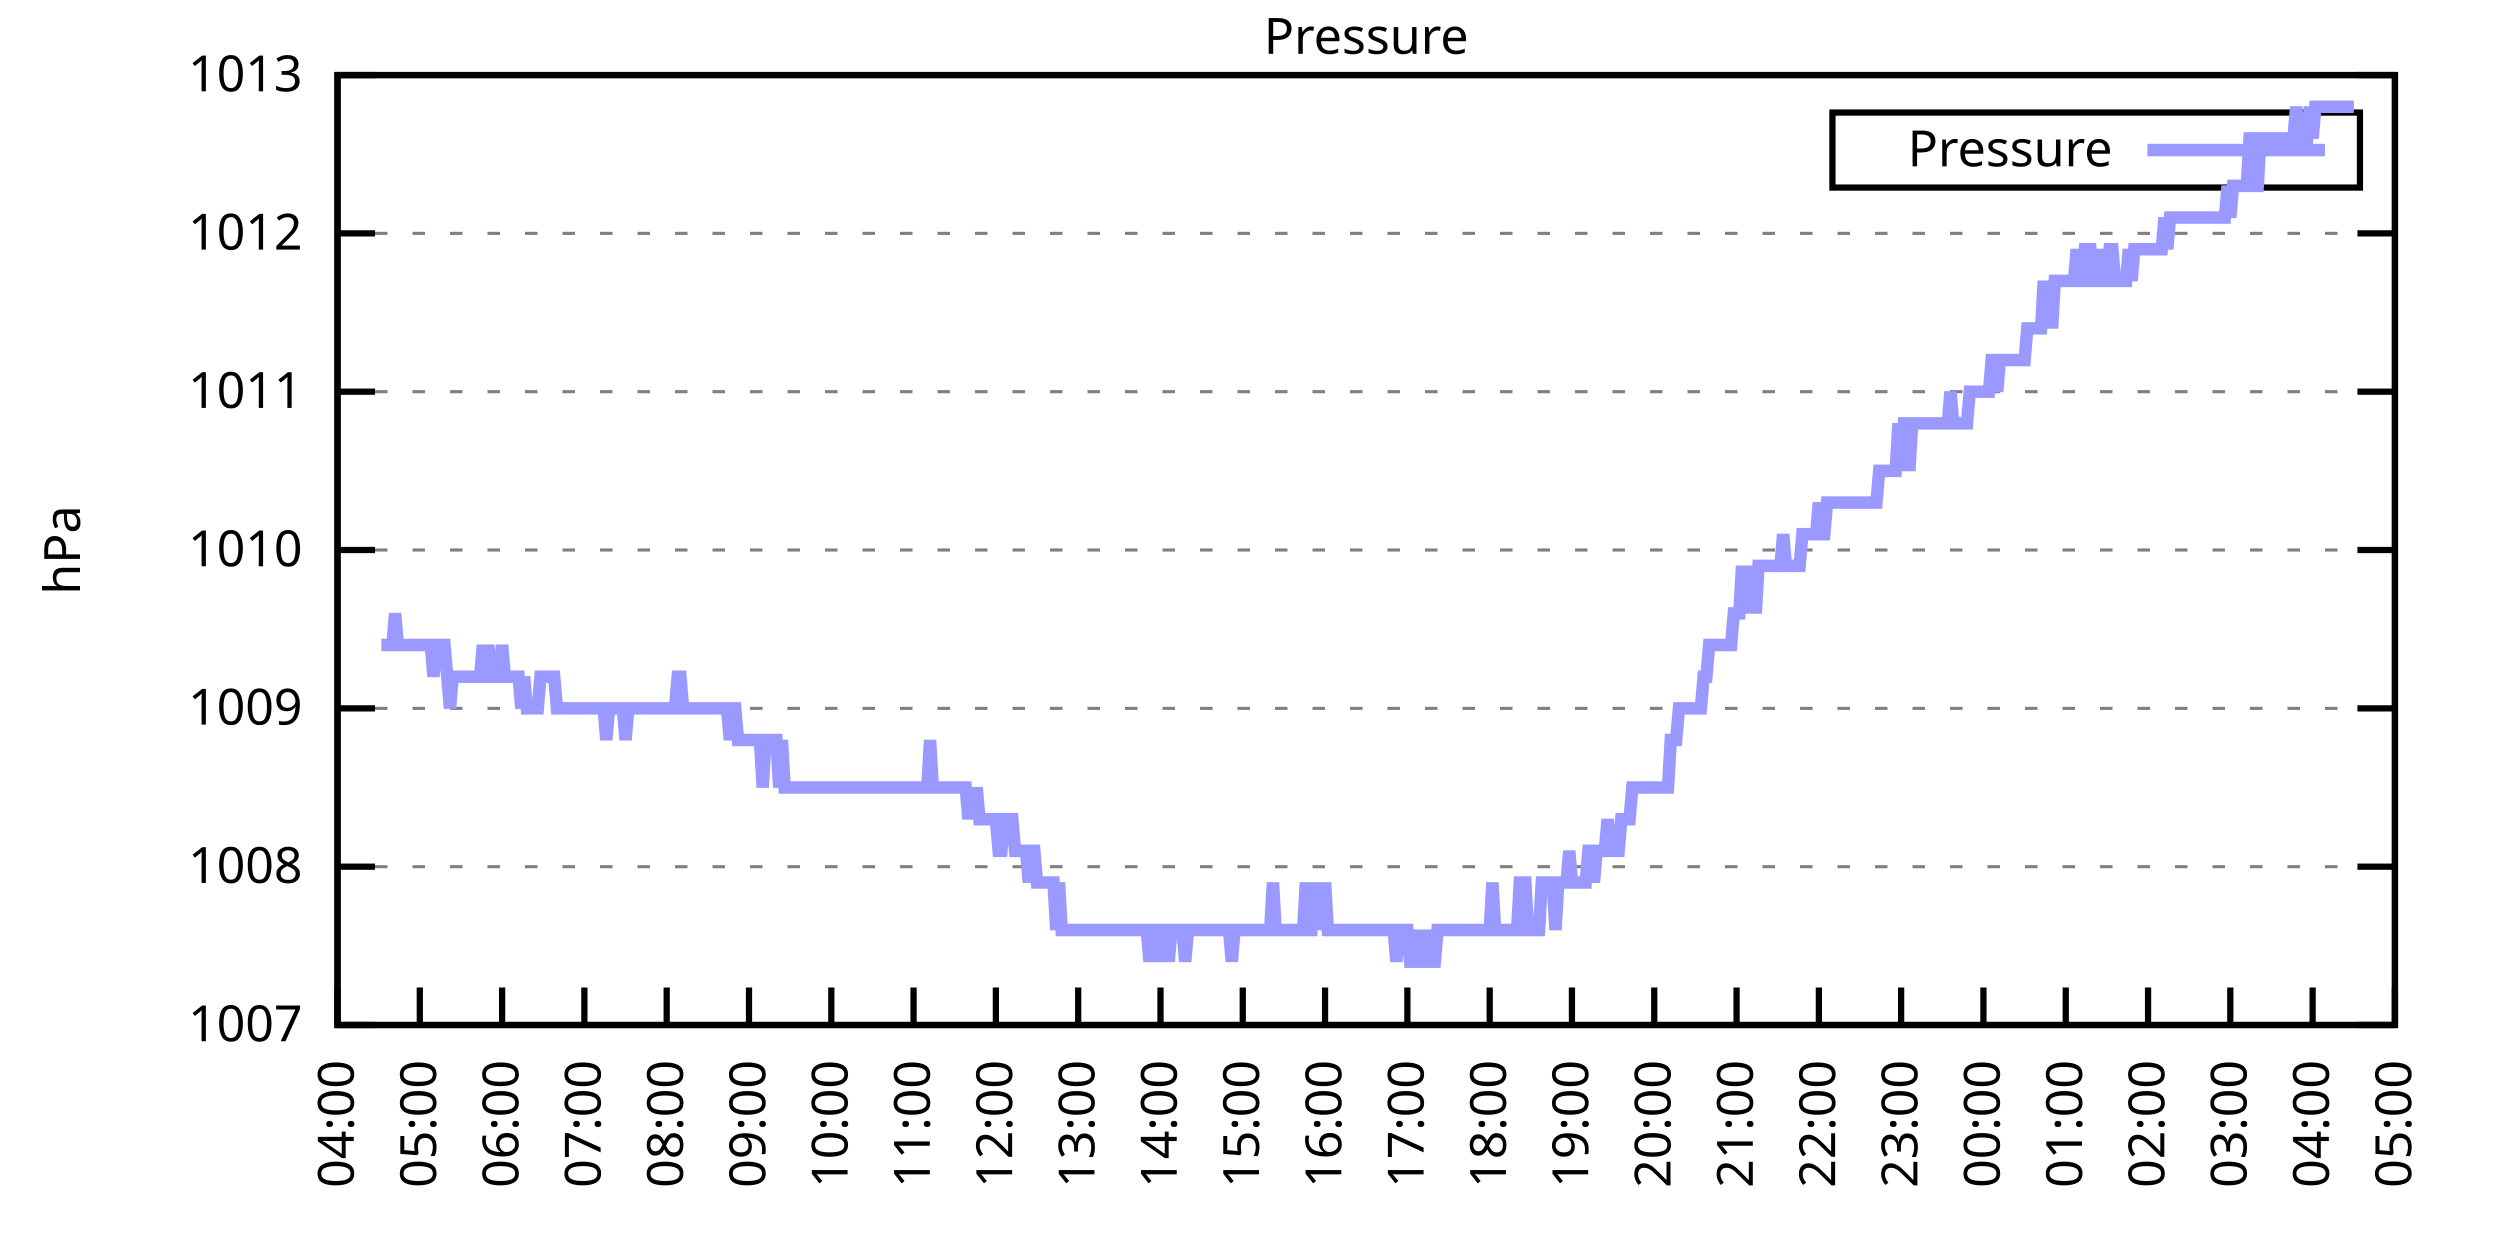
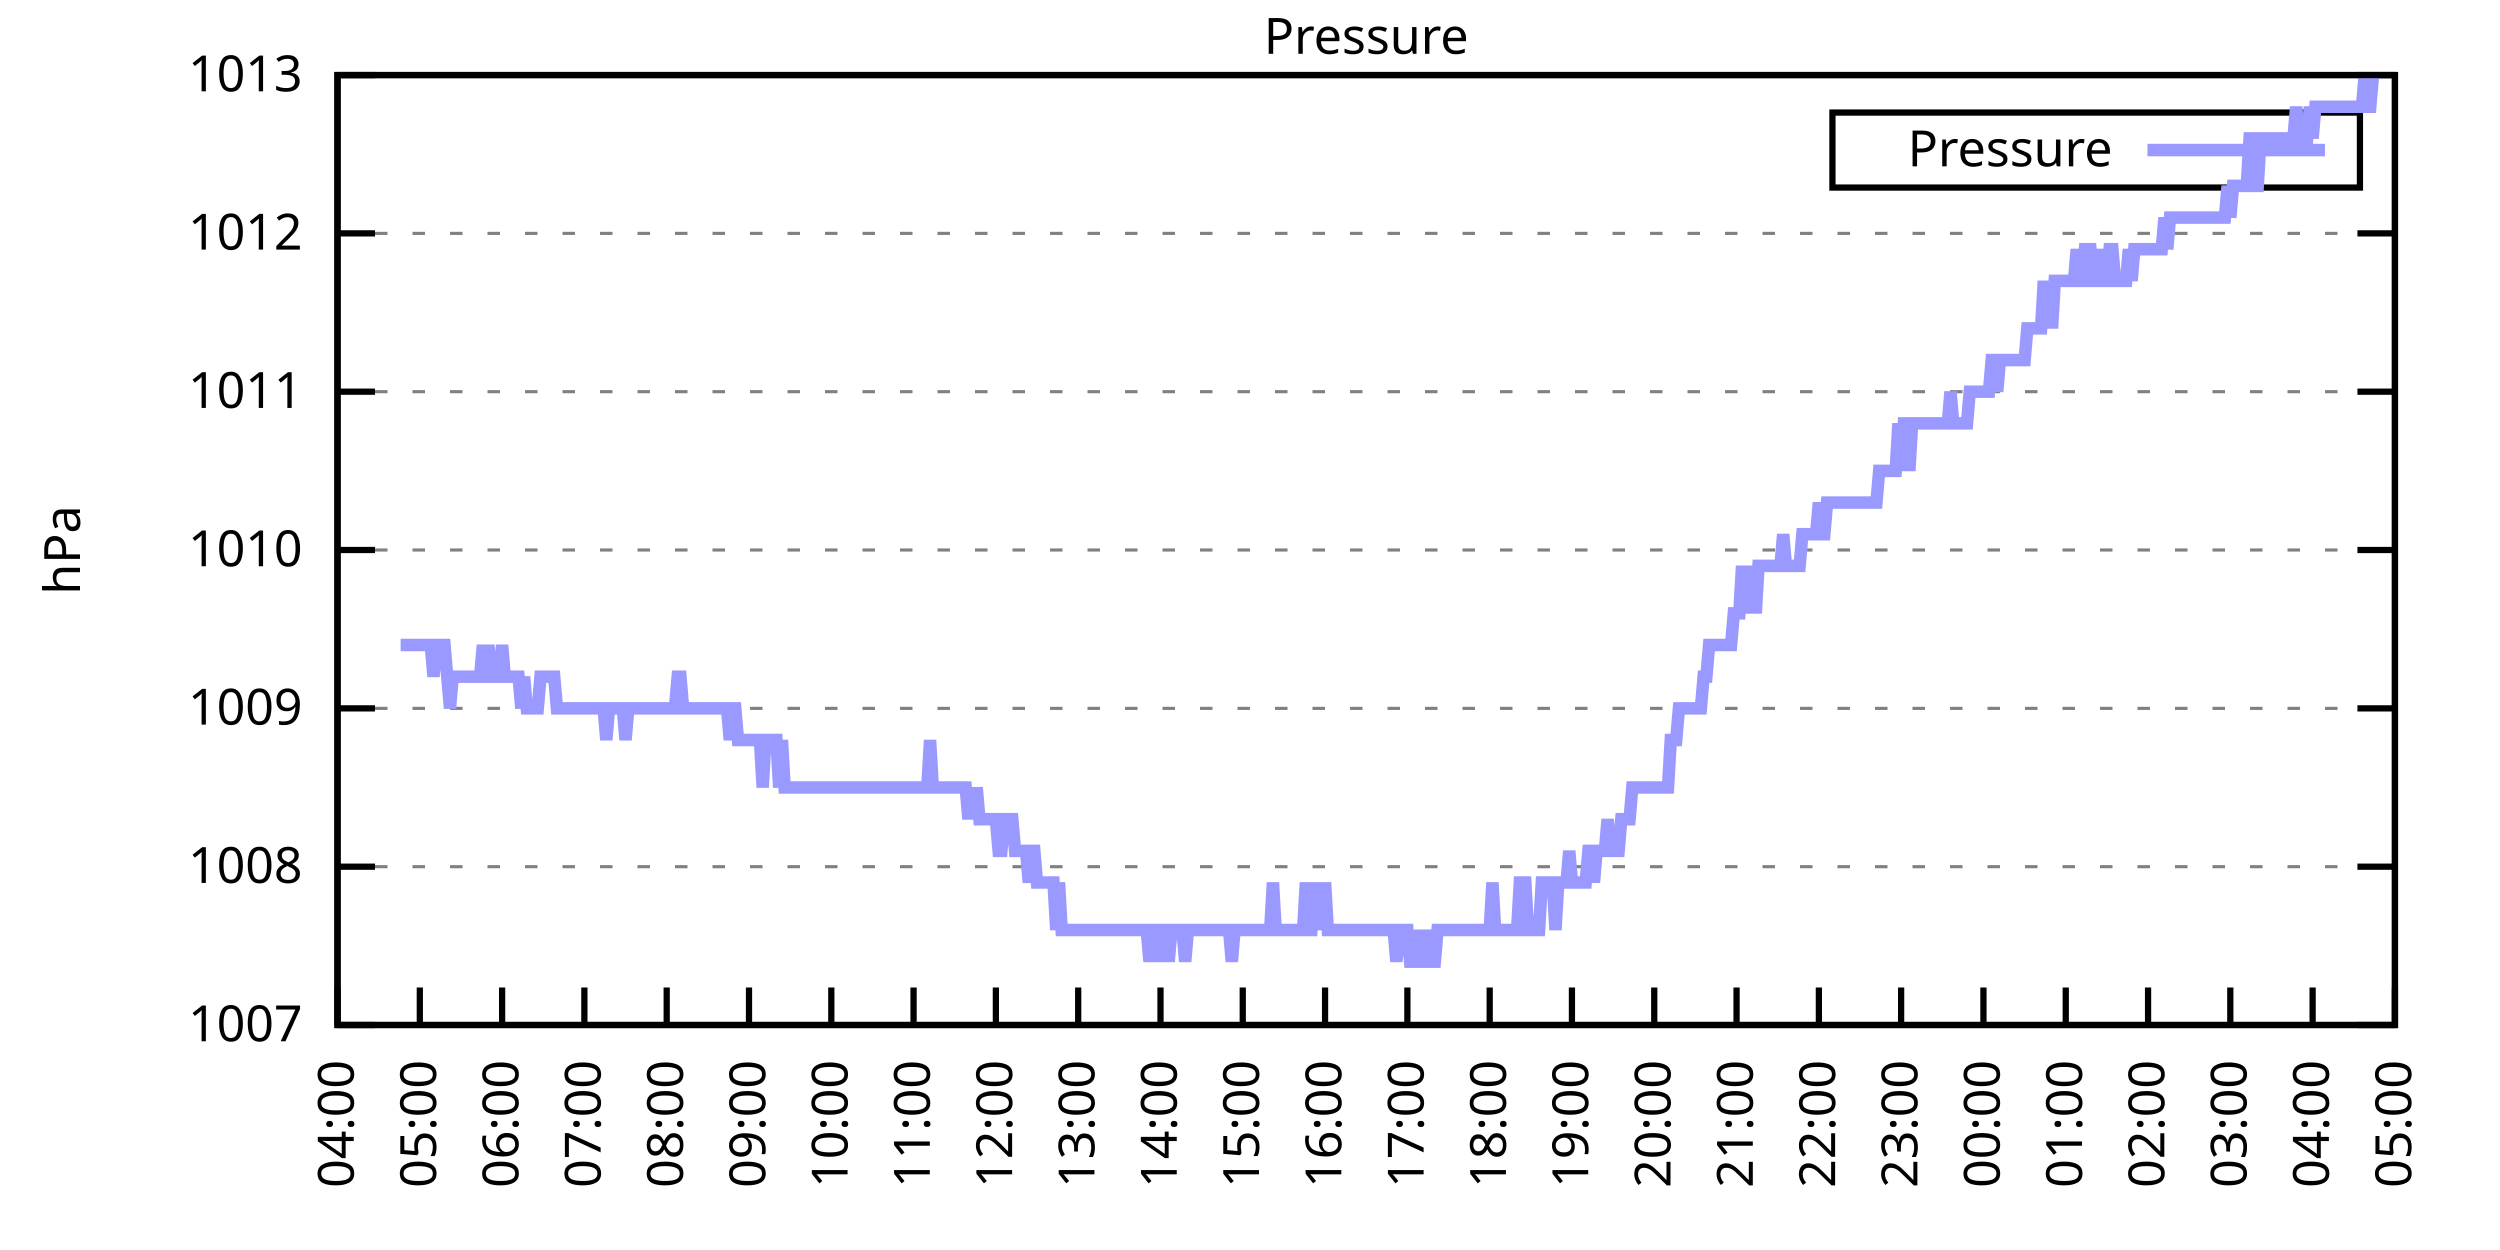
<svg xmlns="http://www.w3.org/2000/svg" xmlns:xlink="http://www.w3.org/1999/xlink" width="400" height="200" viewBox="0 0 400 200">
  <g id="gnuplot_canvas">
    <rect x="0" y="0" width="400" height="200" fill="none" />
    <defs>
      <circle id="gpDot" r="0.5" stroke-width="0.5" stroke="currentColor" />
      <path id="gpPt0" stroke-width="0.333" stroke="currentColor" d="M-1,0 h2 M0,-1 v2" />
      <path id="gpPt1" stroke-width="0.333" stroke="currentColor" d="M-1,-1 L1,1 M1,-1 L-1,1" />
      <path id="gpPt2" stroke-width="0.333" stroke="currentColor" d="M-1,0 L1,0 M0,-1 L0,1 M-1,-1 L1,1 M-1,1 L1,-1" />
      <rect id="gpPt3" stroke-width="0.333" stroke="currentColor" x="-1" y="-1" width="2" height="2" />
      <rect id="gpPt4" stroke-width="0.333" stroke="currentColor" fill="currentColor" x="-1" y="-1" width="2" height="2" />
      <circle id="gpPt5" stroke-width="0.333" stroke="currentColor" cx="0" cy="0" r="1" />
      <use xlink:href="#gpPt5" id="gpPt6" fill="currentColor" stroke="none" />
      <path id="gpPt7" stroke-width="0.333" stroke="currentColor" d="M0,-1.33 L-1.33,0.67 L1.33,0.67 z" />
      <use xlink:href="#gpPt7" id="gpPt8" fill="currentColor" stroke="none" />
      <use xlink:href="#gpPt7" id="gpPt9" stroke="currentColor" transform="rotate(180)" />
      <use xlink:href="#gpPt9" id="gpPt10" fill="currentColor" stroke="none" />
      <use xlink:href="#gpPt3" id="gpPt11" stroke="currentColor" transform="rotate(45)" />
      <use xlink:href="#gpPt11" id="gpPt12" fill="currentColor" stroke="none" />
      <path id="gpPt13" stroke-width="0.333" stroke="currentColor" d="M0,1.330 L1.265,0.411 L0.782,-1.067 L-0.782,-1.076 L-1.265,0.411 z" />
      <use xlink:href="#gpPt13" id="gpPt14" fill="currentColor" stroke="none" />
      <filter id="textbox" filterUnits="objectBoundingBox" x="0" y="0" height="1" width="1">
        <feFlood flood-color="white" flood-opacity="1" result="bgnd" />
        <feComposite in="SourceGraphic" in2="bgnd" operator="atop" />
      </filter>
      <filter id="greybox" filterUnits="objectBoundingBox" x="0" y="0" height="1" width="1">
        <feFlood flood-color="lightgrey" flood-opacity="1" result="grey" />
        <feComposite in="SourceGraphic" in2="grey" operator="atop" />
      </filter>
    </defs>
    <g fill="none" color="white" stroke="currentColor" stroke-width="1.00" stroke-linecap="butt" stroke-linejoin="miter">
</g>
    <g fill="none" color="black" stroke="currentColor" stroke-width="1.00" stroke-linecap="butt" stroke-linejoin="miter">
      <g stroke="none" shape-rendering="crispEdges">
        <polygon fill="rgb(255, 255, 255)" points="54.00,164.00 383.18,164.00 383.18,12.02 54.00,12.02 " />
      </g>
    </g>
    <g fill="none" color="black" stroke="currentColor" stroke-width="1.00" stroke-linecap="butt" stroke-linejoin="miter">
</g>
    <g fill="none" color="black" stroke="black" stroke-width="0.50" stroke-linecap="butt" stroke-linejoin="miter">
</g>
    <g fill="none" color="gray" stroke="currentColor" stroke-width="0.50" stroke-linecap="butt" stroke-linejoin="miter">
      <path stroke="gray" stroke-dasharray="2,4" class="gridline" d="M54.00,164.00 L383.19,164.00  " />
    </g>
    <g fill="none" color="gray" stroke="gray" stroke-width="1.00" stroke-linecap="butt" stroke-linejoin="miter">
</g>
    <g fill="none" color="black" stroke="currentColor" stroke-width="1.00" stroke-linecap="butt" stroke-linejoin="miter">
      <path stroke="black" d="M54.00,164.00 L60.00,164.00 M383.19,164.00 L377.19,164.00  " />
      <g transform="translate(48.40,166.60)" stroke="none" fill="black" font-family="Sans" font-size="8.00" text-anchor="end">
        <text>
          <tspan font-family="Sans"> 1007</tspan>
        </text>
      </g>
    </g>
    <g fill="none" color="black" stroke="currentColor" stroke-width="1.00" stroke-linecap="butt" stroke-linejoin="miter">
</g>
    <g fill="none" color="black" stroke="black" stroke-width="0.50" stroke-linecap="butt" stroke-linejoin="miter">
</g>
    <g fill="none" color="gray" stroke="currentColor" stroke-width="0.50" stroke-linecap="butt" stroke-linejoin="miter">
      <path stroke="gray" stroke-dasharray="2,4" class="gridline" d="M54.00,138.67 L383.19,138.67  " />
    </g>
    <g fill="none" color="gray" stroke="gray" stroke-width="1.00" stroke-linecap="butt" stroke-linejoin="miter">
</g>
    <g fill="none" color="black" stroke="currentColor" stroke-width="1.00" stroke-linecap="butt" stroke-linejoin="miter">
      <path stroke="black" d="M54.00,138.67 L60.00,138.67 M383.19,138.67 L377.19,138.67  " />
      <g transform="translate(48.40,141.27)" stroke="none" fill="black" font-family="Sans" font-size="8.00" text-anchor="end">
        <text>
          <tspan font-family="Sans"> 1008</tspan>
        </text>
      </g>
    </g>
    <g fill="none" color="black" stroke="currentColor" stroke-width="1.00" stroke-linecap="butt" stroke-linejoin="miter">
</g>
    <g fill="none" color="black" stroke="black" stroke-width="0.50" stroke-linecap="butt" stroke-linejoin="miter">
</g>
    <g fill="none" color="gray" stroke="currentColor" stroke-width="0.50" stroke-linecap="butt" stroke-linejoin="miter">
      <path stroke="gray" stroke-dasharray="2,4" class="gridline" d="M54.00,113.34 L383.19,113.34  " />
    </g>
    <g fill="none" color="gray" stroke="gray" stroke-width="1.00" stroke-linecap="butt" stroke-linejoin="miter">
</g>
    <g fill="none" color="black" stroke="currentColor" stroke-width="1.00" stroke-linecap="butt" stroke-linejoin="miter">
      <path stroke="black" d="M54.00,113.34 L60.00,113.34 M383.19,113.34 L377.19,113.34  " />
      <g transform="translate(48.40,115.94)" stroke="none" fill="black" font-family="Sans" font-size="8.00" text-anchor="end">
        <text>
          <tspan font-family="Sans"> 1009</tspan>
        </text>
      </g>
    </g>
    <g fill="none" color="black" stroke="currentColor" stroke-width="1.00" stroke-linecap="butt" stroke-linejoin="miter">
</g>
    <g fill="none" color="black" stroke="black" stroke-width="0.50" stroke-linecap="butt" stroke-linejoin="miter">
</g>
    <g fill="none" color="gray" stroke="currentColor" stroke-width="0.50" stroke-linecap="butt" stroke-linejoin="miter">
      <path stroke="gray" stroke-dasharray="2,4" class="gridline" d="M54.00,88.00 L383.19,88.00  " />
    </g>
    <g fill="none" color="gray" stroke="gray" stroke-width="1.00" stroke-linecap="butt" stroke-linejoin="miter">
</g>
    <g fill="none" color="black" stroke="currentColor" stroke-width="1.00" stroke-linecap="butt" stroke-linejoin="miter">
      <path stroke="black" d="M54.00,88.00 L60.00,88.00 M383.19,88.00 L377.19,88.00  " />
      <g transform="translate(48.40,90.60)" stroke="none" fill="black" font-family="Sans" font-size="8.00" text-anchor="end">
        <text>
          <tspan font-family="Sans"> 1010</tspan>
        </text>
      </g>
    </g>
    <g fill="none" color="black" stroke="currentColor" stroke-width="1.00" stroke-linecap="butt" stroke-linejoin="miter">
</g>
    <g fill="none" color="black" stroke="black" stroke-width="0.50" stroke-linecap="butt" stroke-linejoin="miter">
</g>
    <g fill="none" color="gray" stroke="currentColor" stroke-width="0.50" stroke-linecap="butt" stroke-linejoin="miter">
      <path stroke="gray" stroke-dasharray="2,4" class="gridline" d="M54.00,62.67 L383.19,62.67  " />
    </g>
    <g fill="none" color="gray" stroke="gray" stroke-width="1.00" stroke-linecap="butt" stroke-linejoin="miter">
</g>
    <g fill="none" color="black" stroke="currentColor" stroke-width="1.00" stroke-linecap="butt" stroke-linejoin="miter">
      <path stroke="black" d="M54.00,62.67 L60.00,62.67 M383.19,62.67 L377.19,62.67  " />
      <g transform="translate(48.40,65.27)" stroke="none" fill="black" font-family="Sans" font-size="8.00" text-anchor="end">
        <text>
          <tspan font-family="Sans"> 1011</tspan>
        </text>
      </g>
    </g>
    <g fill="none" color="black" stroke="currentColor" stroke-width="1.00" stroke-linecap="butt" stroke-linejoin="miter">
</g>
    <g fill="none" color="black" stroke="black" stroke-width="0.50" stroke-linecap="butt" stroke-linejoin="miter">
</g>
    <g fill="none" color="gray" stroke="currentColor" stroke-width="0.50" stroke-linecap="butt" stroke-linejoin="miter">
      <path stroke="gray" stroke-dasharray="2,4" class="gridline" d="M54.00,37.34 L383.19,37.34  " />
    </g>
    <g fill="none" color="gray" stroke="gray" stroke-width="1.00" stroke-linecap="butt" stroke-linejoin="miter">
</g>
    <g fill="none" color="black" stroke="currentColor" stroke-width="1.00" stroke-linecap="butt" stroke-linejoin="miter">
      <path stroke="black" d="M54.00,37.34 L60.00,37.34 M383.19,37.34 L377.19,37.34  " />
      <g transform="translate(48.40,39.94)" stroke="none" fill="black" font-family="Sans" font-size="8.00" text-anchor="end">
        <text>
          <tspan font-family="Sans"> 1012</tspan>
        </text>
      </g>
    </g>
    <g fill="none" color="black" stroke="currentColor" stroke-width="1.00" stroke-linecap="butt" stroke-linejoin="miter">
</g>
    <g fill="none" color="black" stroke="black" stroke-width="0.50" stroke-linecap="butt" stroke-linejoin="miter">
</g>
    <g fill="none" color="gray" stroke="currentColor" stroke-width="0.50" stroke-linecap="butt" stroke-linejoin="miter">
      <path stroke="gray" stroke-dasharray="2,4" class="gridline" d="M54.00,12.01 L383.19,12.01  " />
    </g>
    <g fill="none" color="gray" stroke="gray" stroke-width="1.00" stroke-linecap="butt" stroke-linejoin="miter">
</g>
    <g fill="none" color="black" stroke="currentColor" stroke-width="1.00" stroke-linecap="butt" stroke-linejoin="miter">
      <path stroke="black" d="M54.00,12.01 L60.00,12.01 M383.19,12.01 L377.19,12.01  " />
      <g transform="translate(48.40,14.61)" stroke="none" fill="black" font-family="Sans" font-size="8.00" text-anchor="end">
        <text>
          <tspan font-family="Sans"> 1013</tspan>
        </text>
      </g>
    </g>
    <g fill="none" color="black" stroke="currentColor" stroke-width="1.00" stroke-linecap="butt" stroke-linejoin="miter">
      <path stroke="black" d="M54.00,164.00 L54.00,158.00  " />
      <g transform="translate(56.60,169.60) rotate(270.00)" stroke="none" fill="black" font-family="Sans" font-size="8.00" text-anchor="end">
        <text>
          <tspan font-family="Sans">04:00</tspan>
        </text>
      </g>
    </g>
    <g fill="none" color="black" stroke="currentColor" stroke-width="1.00" stroke-linecap="butt" stroke-linejoin="miter">
      <path stroke="black" d="M67.17,164.00 L67.17,158.00  " />
      <g transform="translate(69.77,169.60) rotate(270.00)" stroke="none" fill="black" font-family="Sans" font-size="8.00" text-anchor="end">
        <text>
          <tspan font-family="Sans">05:00</tspan>
        </text>
      </g>
    </g>
    <g fill="none" color="black" stroke="currentColor" stroke-width="1.00" stroke-linecap="butt" stroke-linejoin="miter">
      <path stroke="black" d="M80.34,164.00 L80.34,158.00  " />
      <g transform="translate(82.94,169.60) rotate(270.00)" stroke="none" fill="black" font-family="Sans" font-size="8.00" text-anchor="end">
        <text>
          <tspan font-family="Sans">06:00</tspan>
        </text>
      </g>
    </g>
    <g fill="none" color="black" stroke="currentColor" stroke-width="1.00" stroke-linecap="butt" stroke-linejoin="miter">
      <path stroke="black" d="M93.50,164.00 L93.50,158.00  " />
      <g transform="translate(96.10,169.60) rotate(270.00)" stroke="none" fill="black" font-family="Sans" font-size="8.00" text-anchor="end">
        <text>
          <tspan font-family="Sans">07:00</tspan>
        </text>
      </g>
    </g>
    <g fill="none" color="black" stroke="currentColor" stroke-width="1.00" stroke-linecap="butt" stroke-linejoin="miter">
      <path stroke="black" d="M106.67,164.00 L106.67,158.00  " />
      <g transform="translate(109.27,169.60) rotate(270.00)" stroke="none" fill="black" font-family="Sans" font-size="8.00" text-anchor="end">
        <text>
          <tspan font-family="Sans">08:00</tspan>
        </text>
      </g>
    </g>
    <g fill="none" color="black" stroke="currentColor" stroke-width="1.00" stroke-linecap="butt" stroke-linejoin="miter">
      <path stroke="black" d="M119.84,164.00 L119.84,158.00  " />
      <g transform="translate(122.44,169.60) rotate(270.00)" stroke="none" fill="black" font-family="Sans" font-size="8.00" text-anchor="end">
        <text>
          <tspan font-family="Sans">09:00</tspan>
        </text>
      </g>
    </g>
    <g fill="none" color="black" stroke="currentColor" stroke-width="1.00" stroke-linecap="butt" stroke-linejoin="miter">
      <path stroke="black" d="M133.01,164.00 L133.01,158.00  " />
      <g transform="translate(135.61,169.60) rotate(270.00)" stroke="none" fill="black" font-family="Sans" font-size="8.00" text-anchor="end">
        <text>
          <tspan font-family="Sans">10:00</tspan>
        </text>
      </g>
    </g>
    <g fill="none" color="black" stroke="currentColor" stroke-width="1.00" stroke-linecap="butt" stroke-linejoin="miter">
      <path stroke="black" d="M146.17,164.00 L146.17,158.00  " />
      <g transform="translate(148.77,169.60) rotate(270.00)" stroke="none" fill="black" font-family="Sans" font-size="8.00" text-anchor="end">
        <text>
          <tspan font-family="Sans">11:00</tspan>
        </text>
      </g>
    </g>
    <g fill="none" color="black" stroke="currentColor" stroke-width="1.00" stroke-linecap="butt" stroke-linejoin="miter">
      <path stroke="black" d="M159.34,164.00 L159.34,158.00  " />
      <g transform="translate(161.94,169.60) rotate(270.00)" stroke="none" fill="black" font-family="Sans" font-size="8.00" text-anchor="end">
        <text>
          <tspan font-family="Sans">12:00</tspan>
        </text>
      </g>
    </g>
    <g fill="none" color="black" stroke="currentColor" stroke-width="1.00" stroke-linecap="butt" stroke-linejoin="miter">
      <path stroke="black" d="M172.51,164.00 L172.51,158.00  " />
      <g transform="translate(175.11,169.60) rotate(270.00)" stroke="none" fill="black" font-family="Sans" font-size="8.00" text-anchor="end">
        <text>
          <tspan font-family="Sans">13:00</tspan>
        </text>
      </g>
    </g>
    <g fill="none" color="black" stroke="currentColor" stroke-width="1.00" stroke-linecap="butt" stroke-linejoin="miter">
      <path stroke="black" d="M185.68,164.00 L185.68,158.00  " />
      <g transform="translate(188.28,169.60) rotate(270.00)" stroke="none" fill="black" font-family="Sans" font-size="8.00" text-anchor="end">
        <text>
          <tspan font-family="Sans">14:00</tspan>
        </text>
      </g>
    </g>
    <g fill="none" color="black" stroke="currentColor" stroke-width="1.00" stroke-linecap="butt" stroke-linejoin="miter">
      <path stroke="black" d="M198.84,164.00 L198.84,158.00  " />
      <g transform="translate(201.44,169.60) rotate(270.00)" stroke="none" fill="black" font-family="Sans" font-size="8.00" text-anchor="end">
        <text>
          <tspan font-family="Sans">15:00</tspan>
        </text>
      </g>
    </g>
    <g fill="none" color="black" stroke="currentColor" stroke-width="1.00" stroke-linecap="butt" stroke-linejoin="miter">
      <path stroke="black" d="M212.01,164.00 L212.01,158.00  " />
      <g transform="translate(214.61,169.60) rotate(270.00)" stroke="none" fill="black" font-family="Sans" font-size="8.00" text-anchor="end">
        <text>
          <tspan font-family="Sans">16:00</tspan>
        </text>
      </g>
    </g>
    <g fill="none" color="black" stroke="currentColor" stroke-width="1.00" stroke-linecap="butt" stroke-linejoin="miter">
      <path stroke="black" d="M225.18,164.00 L225.18,158.00  " />
      <g transform="translate(227.78,169.60) rotate(270.00)" stroke="none" fill="black" font-family="Sans" font-size="8.00" text-anchor="end">
        <text>
          <tspan font-family="Sans">17:00</tspan>
        </text>
      </g>
    </g>
    <g fill="none" color="black" stroke="currentColor" stroke-width="1.00" stroke-linecap="butt" stroke-linejoin="miter">
      <path stroke="black" d="M238.35,164.00 L238.35,158.00  " />
      <g transform="translate(240.95,169.60) rotate(270.00)" stroke="none" fill="black" font-family="Sans" font-size="8.00" text-anchor="end">
        <text>
          <tspan font-family="Sans">18:00</tspan>
        </text>
      </g>
    </g>
    <g fill="none" color="black" stroke="currentColor" stroke-width="1.00" stroke-linecap="butt" stroke-linejoin="miter">
      <path stroke="black" d="M251.51,164.00 L251.51,158.00  " />
      <g transform="translate(254.11,169.60) rotate(270.00)" stroke="none" fill="black" font-family="Sans" font-size="8.00" text-anchor="end">
        <text>
          <tspan font-family="Sans">19:00</tspan>
        </text>
      </g>
    </g>
    <g fill="none" color="black" stroke="currentColor" stroke-width="1.00" stroke-linecap="butt" stroke-linejoin="miter">
      <path stroke="black" d="M264.68,164.00 L264.68,158.00  " />
      <g transform="translate(267.28,169.60) rotate(270.00)" stroke="none" fill="black" font-family="Sans" font-size="8.00" text-anchor="end">
        <text>
          <tspan font-family="Sans">20:00</tspan>
        </text>
      </g>
    </g>
    <g fill="none" color="black" stroke="currentColor" stroke-width="1.00" stroke-linecap="butt" stroke-linejoin="miter">
      <path stroke="black" d="M277.85,164.00 L277.85,158.00  " />
      <g transform="translate(280.45,169.60) rotate(270.00)" stroke="none" fill="black" font-family="Sans" font-size="8.00" text-anchor="end">
        <text>
          <tspan font-family="Sans">21:00</tspan>
        </text>
      </g>
    </g>
    <g fill="none" color="black" stroke="currentColor" stroke-width="1.00" stroke-linecap="butt" stroke-linejoin="miter">
      <path stroke="black" d="M291.02,164.00 L291.02,158.00  " />
      <g transform="translate(293.62,169.60) rotate(270.00)" stroke="none" fill="black" font-family="Sans" font-size="8.00" text-anchor="end">
        <text>
          <tspan font-family="Sans">22:00</tspan>
        </text>
      </g>
    </g>
    <g fill="none" color="black" stroke="currentColor" stroke-width="1.00" stroke-linecap="butt" stroke-linejoin="miter">
      <path stroke="black" d="M304.18,164.00 L304.18,158.00  " />
      <g transform="translate(306.78,169.60) rotate(270.00)" stroke="none" fill="black" font-family="Sans" font-size="8.00" text-anchor="end">
        <text>
          <tspan font-family="Sans">23:00</tspan>
        </text>
      </g>
    </g>
    <g fill="none" color="black" stroke="currentColor" stroke-width="1.00" stroke-linecap="butt" stroke-linejoin="miter">
      <path stroke="black" d="M317.35,164.00 L317.35,158.00  " />
      <g transform="translate(319.95,169.60) rotate(270.00)" stroke="none" fill="black" font-family="Sans" font-size="8.00" text-anchor="end">
        <text>
          <tspan font-family="Sans">00:00</tspan>
        </text>
      </g>
    </g>
    <g fill="none" color="black" stroke="currentColor" stroke-width="1.00" stroke-linecap="butt" stroke-linejoin="miter">
      <path stroke="black" d="M330.52,164.00 L330.52,158.00  " />
      <g transform="translate(333.12,169.60) rotate(270.00)" stroke="none" fill="black" font-family="Sans" font-size="8.00" text-anchor="end">
        <text>
          <tspan font-family="Sans">01:00</tspan>
        </text>
      </g>
    </g>
    <g fill="none" color="black" stroke="currentColor" stroke-width="1.00" stroke-linecap="butt" stroke-linejoin="miter">
      <path stroke="black" d="M343.69,164.00 L343.69,158.00  " />
      <g transform="translate(346.29,169.60) rotate(270.00)" stroke="none" fill="black" font-family="Sans" font-size="8.00" text-anchor="end">
        <text>
          <tspan font-family="Sans">02:00</tspan>
        </text>
      </g>
    </g>
    <g fill="none" color="black" stroke="currentColor" stroke-width="1.00" stroke-linecap="butt" stroke-linejoin="miter">
      <path stroke="black" d="M356.85,164.00 L356.85,158.00  " />
      <g transform="translate(359.45,169.60) rotate(270.00)" stroke="none" fill="black" font-family="Sans" font-size="8.00" text-anchor="end">
        <text>
          <tspan font-family="Sans">03:00</tspan>
        </text>
      </g>
    </g>
    <g fill="none" color="black" stroke="currentColor" stroke-width="1.00" stroke-linecap="butt" stroke-linejoin="miter">
      <path stroke="black" d="M370.02,164.00 L370.02,158.00  " />
      <g transform="translate(372.62,169.60) rotate(270.00)" stroke="none" fill="black" font-family="Sans" font-size="8.00" text-anchor="end">
        <text>
          <tspan font-family="Sans">04:00</tspan>
        </text>
      </g>
    </g>
    <g fill="none" color="black" stroke="currentColor" stroke-width="1.00" stroke-linecap="butt" stroke-linejoin="miter">
      <path stroke="black" d="M383.19,164.00 L383.19,158.00  " />
      <g transform="translate(385.79,169.60) rotate(270.00)" stroke="none" fill="black" font-family="Sans" font-size="8.00" text-anchor="end">
        <text>
          <tspan font-family="Sans">05:00</tspan>
        </text>
      </g>
    </g>
    <g fill="none" color="black" stroke="currentColor" stroke-width="1.00" stroke-linecap="butt" stroke-linejoin="miter">
</g>
    <g fill="none" color="black" stroke="currentColor" stroke-width="1.00" stroke-linecap="butt" stroke-linejoin="miter">
      <path stroke="black" d="M54.00,12.01 L54.00,164.00 L383.19,164.00 L383.19,12.01 L54.00,12.01 Z  " />
    </g>
    <g fill="none" color="black" stroke="currentColor" stroke-width="1.00" stroke-linecap="butt" stroke-linejoin="miter">
</g>
    <g fill="none" color="black" stroke="currentColor" stroke-width="1.00" stroke-linecap="butt" stroke-linejoin="miter">
      <path stroke="black" d="M293.19,30.01 L293.19,18.01 L377.59,18.01 L377.59,30.01 L293.19,30.01 Z  " />
    </g>
    <g id="Pressure_plot_1">
      <g fill="none" color="white" stroke="black" stroke-width="2.00" stroke-linecap="butt" stroke-linejoin="miter">
</g>
      <g fill="none" color="black" stroke="currentColor" stroke-width="2.00" stroke-linecap="butt" stroke-linejoin="miter">
        <g transform="translate(337.99,26.61)" stroke="none" fill="black" font-family="Sans" font-size="8.00" text-anchor="end">
          <text>
            <tspan font-family="Sans">Pressure</tspan>
          </text>
        </g>
      </g>
      <g fill="none" color="black" stroke="currentColor" stroke-width="2.00" stroke-linecap="butt" stroke-linejoin="miter">
-         <path stroke="rgb(153, 153, 255)" d="M343.59,24.01 L371.99,24.01 M61.02,103.20 L61.46,103.20 L61.90,103.20 L62.34,103.20 L62.78,103.20 L63.22,98.14   L63.66,103.20 L64.10,103.20 L64.53,103.20 L64.97,103.20 L65.41,103.20 L65.85,103.20 L66.29,103.20 L66.73,103.20   L67.17,103.20 L67.61,103.20 L68.05,103.20 L68.48,103.20 L68.92,103.20 L69.36,108.27 L69.80,103.20 L70.24,103.20   L70.68,103.20 L71.12,103.20 L71.56,108.27 L72.00,113.34 L72.43,108.27 L72.87,108.27 L73.31,108.27 L73.75,108.27   L74.19,108.27 L74.63,108.27 L75.07,108.27 L75.51,108.27 L75.95,108.27 L76.38,108.27 L76.82,108.27 L77.26,103.20   L77.70,108.27 L78.14,103.20 L78.58,108.27 L79.02,108.27 L79.46,108.27 L79.90,108.27 L80.34,103.20 L80.77,108.27   L81.21,108.27 L81.65,108.27 L82.09,108.27 L82.53,108.27 L82.97,108.27 L83.41,113.34 L83.85,108.27 L84.29,113.34   L84.72,113.34 L85.16,113.34 L85.60,113.34 L86.04,113.34 L86.48,108.27 L86.92,108.27 L87.36,108.27 L87.80,108.27   L88.24,108.27 L88.67,108.27 L89.11,113.34 L89.55,113.34 L89.99,113.34 L90.43,113.34 L90.87,113.34 L91.31,113.34   L91.75,113.34 L92.19,113.34 L92.62,113.34 L93.06,113.34 L93.50,113.34 L93.94,113.34 L94.38,113.34 L94.82,113.34   L95.26,113.34 L95.70,113.34 L96.14,113.34 L96.58,113.34 L97.01,118.40 L97.45,113.34 L97.89,113.34 L98.33,113.34   L98.77,113.34 L99.21,113.34 L99.65,113.34 L100.09,118.40 L100.53,113.34 L100.96,113.34 L101.40,113.34 L101.84,113.34   L102.28,113.34 L102.72,113.34 L103.16,113.34 L103.60,113.34 L104.04,113.34 L104.48,113.34 L104.91,113.34 L105.35,113.34   L105.79,113.34 L106.23,113.34 L106.67,113.34 L107.11,113.34 L107.55,113.34 L107.99,113.34 L108.43,108.27 L108.87,108.27   L109.30,113.34 L109.74,113.34 L110.18,113.34 L110.62,113.34 L111.06,113.34 L111.50,113.34 L111.94,113.34 L112.38,113.34   L112.82,113.34 L113.25,113.34 L113.69,113.34 L114.13,113.34 L114.57,113.34 L115.01,113.34 L115.45,113.34 L115.89,113.34   L116.33,113.34 L116.77,118.40 L117.20,113.34 L117.64,113.34 L118.08,118.40 L118.52,118.40 L118.96,118.40 L119.40,118.40   L119.84,118.40 L120.28,118.40 L120.72,118.40 L121.15,118.40 L121.59,118.40 L122.03,126.00 L122.47,118.40 L122.91,118.40   L123.35,118.40 L123.79,118.40 L124.23,118.40 L124.67,126.00 L125.11,118.40 L125.54,126.00 L125.98,126.00 L126.42,126.00   L126.86,126.00 L127.30,126.00 L127.74,126.00 L128.18,126.00 L128.62,126.00 L129.06,126.00 L129.49,126.00 L129.93,126.00   L130.37,126.00 L130.81,126.00 L131.25,126.00 L131.69,126.00 L132.13,126.00 L132.57,126.00 L133.01,126.00 L133.44,126.00   L133.88,126.00 L134.32,126.00 L134.76,126.00 L135.20,126.00 L135.64,126.00 L136.08,126.00 L136.52,126.00 L136.96,126.00   L137.39,126.00 L137.83,126.00 L138.27,126.00 L138.71,126.00 L139.15,126.00 L139.59,126.00 L140.03,126.00 L140.47,126.00   L140.91,126.00 L141.35,126.00 L141.78,126.00 L142.22,126.00 L142.66,126.00 L143.10,126.00 L143.54,126.00 L143.98,126.00   L144.42,126.00 L144.86,126.00 L145.30,126.00 L145.73,126.00 L146.17,126.00 L146.61,126.00 L147.05,126.00 L147.49,126.00   L147.93,126.00 L148.37,126.00 L148.81,118.40 L149.25,126.00 L149.68,126.00 L150.12,126.00 L150.56,126.00 L151.00,126.00   L151.44,126.00 L151.88,126.00 L152.32,126.00 L152.76,126.00 L153.20,126.00 L153.63,126.00 L154.07,126.00 L154.51,126.00   L154.95,131.07 L155.39,126.00 L155.83,131.07 L156.27,126.00 L156.71,131.07 L157.15,131.07 L157.59,131.07 L158.02,131.07   L158.46,131.07 L158.90,131.07 L159.34,131.07 L159.78,136.14 L160.22,136.14 L160.66,131.07 L161.10,131.07 L161.54,131.07   L161.97,131.07 L162.41,136.14 L162.85,136.14 L163.29,136.14 L163.73,136.14 L164.17,136.14 L164.61,141.20 L165.05,136.14   L165.49,136.14 L165.92,141.20 L166.36,141.20 L166.80,141.20 L167.24,141.20 L167.68,141.20 L168.12,141.20 L168.56,141.20   L169.00,148.80 L169.44,141.20 L169.87,148.80 L170.31,148.80 L170.75,148.80 L171.19,148.80 L171.63,148.80 L172.07,148.80   L172.51,148.80 L172.95,148.80 L173.39,148.80 L173.83,148.80 L174.26,148.80 L174.70,148.80 L175.14,148.80 L175.58,148.80   L176.02,148.80 L176.46,148.80 L176.90,148.80 L177.34,148.80 L177.78,148.80 L178.21,148.80 L178.65,148.80 L179.09,148.80   L179.53,148.80 L179.97,148.80 L180.41,148.80 L180.85,148.80 L181.29,148.80 L181.73,148.80 L182.16,148.80 L182.60,148.80   L183.04,148.80 L183.48,148.80 L183.92,153.87 L184.36,148.80 L184.80,148.80 L185.24,153.87 L185.68,148.80 L186.11,148.80   L186.55,148.80 L186.99,153.87 L187.43,148.80 L187.87,148.80 L188.31,148.80 L188.75,148.80 L189.19,148.80 L189.63,153.87   L190.07,148.80 L190.50,148.80 L190.94,148.80 L191.38,148.80 L191.82,148.80 L192.26,148.80 L192.70,148.80 L193.14,148.80   L193.58,148.80 L194.02,148.80 L194.45,148.80 L194.89,148.80 L195.33,148.80 L195.77,148.80 L196.21,148.80 L196.65,148.80   L197.09,153.87 L197.53,148.80 L197.97,148.80 L198.40,148.80 L198.84,148.80 L199.28,148.80 L199.72,148.80 L200.16,148.80   L200.60,148.80 L201.04,148.80 L201.48,148.80 L201.92,148.80 L202.35,148.80 L202.79,148.80 L203.23,148.80 L203.67,141.20   L204.11,148.80 L204.55,148.80 L204.99,148.80 L205.43,148.80 L205.87,148.80 L206.31,148.80 L206.74,148.80 L207.18,148.80   L207.62,148.80 L208.06,148.80 L208.50,148.80 L208.94,141.20 L209.38,148.80 L209.82,148.80 L210.26,141.20 L210.69,148.80   L211.13,141.20 L211.57,148.80 L212.01,141.20 L212.45,148.80 L212.89,148.80 L213.33,148.80 L213.77,148.80 L214.21,148.80   L214.64,148.80 L215.08,148.80 L215.52,148.80 L215.96,148.80 L216.40,148.80 L216.84,148.80 L217.28,148.80 L217.72,148.80   L218.16,148.80 L218.60,148.80 L219.03,148.80 L219.47,148.80 L219.91,148.80 L220.35,148.80 L220.79,148.80 L221.23,148.80   L221.67,148.80 L222.11,148.80 L222.55,148.80 L222.98,148.80 L223.42,153.87 L223.86,148.80 L224.30,148.80 L224.74,148.80   L225.18,148.80 L225.62,153.87 L226.06,153.87 L226.50,148.80 L226.93,153.87 L227.37,153.87 L227.81,148.80 L228.25,153.87   L228.69,148.80 L229.13,153.87 L229.57,153.87 L230.01,148.80 L230.45,148.80 L230.88,148.80 L231.32,148.80 L231.76,148.80   L232.20,148.80 L232.64,148.80 L233.08,148.80 L233.52,148.80 L233.96,148.80 L234.40,148.80 L234.84,148.80 L235.27,148.80   L235.71,148.80 L236.15,148.80 L236.59,148.80 L237.03,148.80 L237.47,148.80 L237.91,148.80 L238.35,148.80 L238.79,141.20   L239.22,148.80 L239.66,148.80 L240.10,148.80 L240.54,148.80 L240.98,148.80 L241.42,148.80 L241.86,148.80 L242.30,148.80   L242.74,148.80 L243.17,141.20 L243.61,141.20 L244.05,141.20 L244.49,148.80 L244.93,148.80 L245.37,148.80 L245.81,148.80   L246.25,148.80 L246.69,141.20 L247.12,141.20 L247.56,141.20 L248.00,141.20 L248.44,141.20 L248.88,148.80 L249.32,141.20   L249.76,141.20 L250.20,141.20 L250.64,141.20 L251.08,136.14 L251.51,141.20 L251.95,141.20 L252.39,141.20 L252.83,141.20   L253.27,141.20 L253.71,141.20 L254.15,136.14 L254.59,136.14 L255.03,141.20 L255.46,136.14 L255.90,136.14 L256.34,136.14   L256.78,136.14 L257.22,131.07 L257.66,136.14 L258.10,136.14 L258.54,136.14 L258.98,136.14 L259.41,131.07 L259.85,131.07   L260.29,131.07 L260.73,131.07 L261.17,126.00 L261.61,126.00 L262.05,126.00 L262.49,126.00 L262.93,126.00 L263.36,126.00   L263.80,126.00 L264.24,126.00 L264.68,126.00 L265.12,126.00 L265.56,126.00 L266.00,126.00 L266.44,126.00 L266.88,126.00   L267.32,118.40 L267.75,118.40 L268.19,118.40 L268.63,113.34 L269.07,113.34 L269.51,113.34 L269.95,113.34 L270.39,113.34   L270.83,113.34 L271.27,113.34 L271.70,113.34 L272.14,113.34 L272.58,108.27 L273.02,108.27 L273.46,103.20 L273.90,103.20   L274.34,103.20 L274.78,103.20 L275.22,103.20 L275.65,103.20 L276.09,103.20 L276.53,103.20 L276.97,103.20 L277.41,98.14   L277.85,98.14 L278.29,98.14 L278.73,90.54 L279.17,98.14 L279.60,90.54 L280.04,98.14 L280.48,90.54 L280.92,98.14   L281.36,90.54 L281.80,90.54 L282.24,90.54 L282.68,90.54 L283.12,90.54 L283.56,90.54 L283.99,90.54 L284.43,90.54   L284.87,90.54 L285.31,85.47 L285.75,90.54 L286.19,90.54 L286.63,90.54 L287.07,90.54 L287.51,90.54 L287.94,90.54   L288.38,85.47 L288.82,85.47 L289.26,85.47 L289.70,85.47 L290.14,85.47 L290.58,85.47 L291.02,80.41 L291.46,85.47   L291.89,85.47 L292.33,80.41 L292.77,80.41 L293.21,80.41 L293.65,80.41 L294.09,80.41 L294.53,80.41 L294.97,80.41   L295.41,80.41 L295.84,80.41 L296.28,80.41 L296.72,80.41 L297.16,80.41 L297.60,80.41 L298.04,80.41 L298.48,80.41   L298.92,80.41 L299.36,80.41 L299.80,80.41 L300.23,80.41 L300.67,75.34 L301.11,75.34 L301.55,75.34 L301.99,75.34   L302.43,75.34 L302.87,75.34 L303.31,75.34 L303.75,67.74 L304.18,75.34 L304.62,67.74 L305.06,67.74 L305.50,75.34   L305.94,67.74 L306.38,67.74 L306.82,67.74 L307.26,67.74 L307.70,67.74 L308.13,67.74 L308.57,67.74 L309.01,67.74   L309.45,67.74 L309.89,67.74 L310.33,67.74 L310.77,67.74 L311.21,67.74 L311.65,67.74 L312.08,62.67 L312.52,67.74   L312.96,67.74 L313.40,67.74 L313.84,67.74 L314.28,67.74 L314.72,67.74 L315.16,62.67 L315.60,62.67 L316.04,62.67   L316.47,62.67 L316.91,62.67 L317.35,62.67 L317.79,62.67 L318.23,62.67 L318.67,57.61 L319.11,57.61 L319.55,62.67   L319.99,57.61 L320.42,57.61 L320.86,57.61 L321.30,57.61 L321.74,57.61 L322.18,57.61 L322.62,57.61 L323.06,57.61   L323.50,57.61 L323.94,57.61 L324.37,52.54 L324.81,52.54 L325.25,52.54 L325.69,52.54 L326.13,52.54 L326.57,52.54   L327.01,44.94 L327.45,52.54 L327.89,44.94 L328.33,52.54 L328.76,44.94 L329.20,44.94 L329.64,44.94 L330.08,44.94   L330.52,44.94 L330.96,44.94 L331.40,44.94 L331.84,44.94 L332.28,39.87 L332.71,44.94 L333.15,44.94 L333.59,39.87   L334.03,39.87 L334.47,39.87 L334.91,44.94 L335.35,44.94 L335.79,39.87 L336.23,44.94 L336.66,44.94 L337.10,44.94   L337.54,39.87 L337.98,39.87 L338.42,44.94 L338.86,44.94 L339.30,44.94 L339.74,44.94 L340.18,44.94 L340.61,39.87   L341.05,44.94 L341.49,39.87 L341.93,39.87 L342.37,39.87 L342.81,39.87 L343.25,39.87 L343.69,39.87 L344.13,39.87   L344.57,39.87 L345.00,39.87 L345.44,39.87 L345.88,39.87 L346.32,34.81 L346.76,39.87 L347.20,34.81 L347.64,34.81   L348.08,34.81 L348.52,34.81 L348.95,34.81 L349.39,34.81 L349.83,34.81 L350.27,34.81 L350.71,34.81 L351.15,34.81   L351.59,34.81 L352.03,34.81 L352.47,34.81 L352.90,34.81 L353.34,34.81 L353.78,34.81 L354.22,34.81 L354.66,34.81   L355.10,34.81 L355.54,34.81 L355.98,34.81 L356.42,29.74 L356.85,34.81 L357.29,29.74 L357.73,29.74 L358.17,29.74   L358.61,29.74 L359.05,29.74 L359.49,29.74 L359.93,22.14 L360.37,22.14 L360.81,29.74 L361.24,29.74 L361.68,22.14   L362.12,22.14 L362.56,22.14 L363.00,22.14 L363.44,22.14 L363.88,22.14 L364.32,22.14 L364.76,22.14 L365.19,22.14   L365.63,22.14 L366.07,22.14 L366.51,22.14 L366.95,22.14 L367.39,17.08 L367.83,22.14 L368.27,22.14 L368.71,22.14   L369.14,22.14 L369.58,17.08 L370.02,22.14 L370.46,17.08 L370.90,17.08 L371.34,17.08 L371.78,17.08 L372.22,17.08   L372.66,17.08 L373.09,17.08 L373.53,17.08 L373.97,17.08 L374.41,17.08 L374.85,17.08 L375.29,17.08 L375.73,17.08   L376.17,17.08 L376.61,17.08  " />
+         <path stroke="rgb(153, 153, 255)" d="M343.59,24.01 L371.99,24.01 M64.10,103.20 L64.53,103.20 L64.97,103.20 L65.41,103.20 L65.85,103.20 L66.29,103.20   L66.73,103.20 L67.17,103.20 L67.61,103.20 L68.05,103.20 L68.48,103.20 L68.92,103.20 L69.36,108.27 L69.80,103.20   L70.24,103.20 L70.68,103.20 L71.12,103.20 L71.56,108.27 L72.00,113.34 L72.43,108.27 L72.87,108.27 L73.31,108.27   L73.75,108.27 L74.19,108.27 L74.63,108.27 L75.07,108.27 L75.51,108.27 L75.95,108.27 L76.38,108.27 L76.82,108.27   L77.26,103.20 L77.70,108.27 L78.14,103.20 L78.58,108.27 L79.02,108.27 L79.46,108.27 L79.90,108.27 L80.34,103.20   L80.77,108.27 L81.21,108.27 L81.65,108.27 L82.09,108.27 L82.53,108.27 L82.97,108.27 L83.41,113.34 L83.85,108.27   L84.29,113.34 L84.72,113.34 L85.16,113.34 L85.60,113.34 L86.04,113.34 L86.48,108.27 L86.92,108.27 L87.36,108.27   L87.80,108.27 L88.24,108.27 L88.67,108.27 L89.11,113.34 L89.55,113.34 L89.99,113.34 L90.43,113.34 L90.87,113.34   L91.31,113.34 L91.75,113.34 L92.19,113.34 L92.62,113.34 L93.06,113.34 L93.50,113.34 L93.94,113.34 L94.38,113.34   L94.82,113.34 L95.26,113.34 L95.70,113.34 L96.14,113.34 L96.58,113.34 L97.01,118.40 L97.45,113.34 L97.89,113.34   L98.33,113.34 L98.77,113.34 L99.21,113.34 L99.65,113.34 L100.09,118.40 L100.53,113.34 L100.96,113.34 L101.40,113.34   L101.84,113.34 L102.28,113.34 L102.72,113.34 L103.16,113.34 L103.60,113.34 L104.04,113.34 L104.48,113.34 L104.91,113.34   L105.35,113.34 L105.79,113.34 L106.23,113.34 L106.67,113.34 L107.11,113.34 L107.55,113.34 L107.99,113.34 L108.43,108.27   L108.87,108.27 L109.30,113.34 L109.74,113.34 L110.18,113.34 L110.62,113.34 L111.06,113.34 L111.50,113.34 L111.94,113.34   L112.38,113.34 L112.82,113.34 L113.25,113.34 L113.69,113.34 L114.13,113.34 L114.57,113.34 L115.01,113.34 L115.45,113.34   L115.89,113.34 L116.33,113.34 L116.77,118.40 L117.20,113.34 L117.64,113.34 L118.08,118.40 L118.52,118.40 L118.96,118.40   L119.40,118.40 L119.84,118.40 L120.28,118.40 L120.72,118.40 L121.15,118.40 L121.59,118.40 L122.03,126.00 L122.47,118.40   L122.91,118.40 L123.35,118.40 L123.79,118.40 L124.23,118.40 L124.67,126.00 L125.11,118.40 L125.54,126.00 L125.98,126.00   L126.42,126.00 L126.86,126.00 L127.30,126.00 L127.74,126.00 L128.18,126.00 L128.62,126.00 L129.06,126.00 L129.49,126.00   L129.93,126.00 L130.37,126.00 L130.81,126.00 L131.25,126.00 L131.69,126.00 L132.13,126.00 L132.57,126.00 L133.01,126.00   L133.44,126.00 L133.88,126.00 L134.32,126.00 L134.76,126.00 L135.20,126.00 L135.64,126.00 L136.08,126.00 L136.52,126.00   L136.96,126.00 L137.39,126.00 L137.83,126.00 L138.27,126.00 L138.71,126.00 L139.15,126.00 L139.59,126.00 L140.03,126.00   L140.47,126.00 L140.91,126.00 L141.35,126.00 L141.78,126.00 L142.22,126.00 L142.66,126.00 L143.10,126.00 L143.54,126.00   L143.98,126.00 L144.42,126.00 L144.86,126.00 L145.30,126.00 L145.73,126.00 L146.17,126.00 L146.61,126.00 L147.05,126.00   L147.49,126.00 L147.93,126.00 L148.37,126.00 L148.81,118.40 L149.25,126.00 L149.68,126.00 L150.12,126.00 L150.56,126.00   L151.00,126.00 L151.44,126.00 L151.88,126.00 L152.32,126.00 L152.76,126.00 L153.20,126.00 L153.63,126.00 L154.07,126.00   L154.51,126.00 L154.95,131.07 L155.39,126.00 L155.83,131.07 L156.27,126.00 L156.71,131.07 L157.15,131.07 L157.59,131.07   L158.02,131.07 L158.46,131.07 L158.90,131.07 L159.34,131.07 L159.78,136.14 L160.22,136.14 L160.66,131.07 L161.10,131.07   L161.54,131.07 L161.97,131.07 L162.41,136.14 L162.85,136.14 L163.29,136.14 L163.73,136.14 L164.17,136.14 L164.61,141.20   L165.05,136.14 L165.49,136.14 L165.92,141.20 L166.36,141.20 L166.80,141.20 L167.24,141.20 L167.68,141.20 L168.12,141.20   L168.56,141.20 L169.00,148.80 L169.44,141.20 L169.87,148.80 L170.31,148.80 L170.75,148.80 L171.19,148.80 L171.63,148.80   L172.07,148.80 L172.51,148.80 L172.95,148.80 L173.39,148.80 L173.83,148.80 L174.26,148.80 L174.70,148.80 L175.14,148.80   L175.58,148.80 L176.02,148.80 L176.46,148.80 L176.90,148.80 L177.34,148.80 L177.78,148.80 L178.21,148.80 L178.65,148.80   L179.09,148.80 L179.53,148.80 L179.97,148.80 L180.41,148.80 L180.85,148.80 L181.29,148.80 L181.73,148.80 L182.16,148.80   L182.60,148.80 L183.04,148.80 L183.48,148.80 L183.92,153.87 L184.36,148.80 L184.80,148.80 L185.24,153.87 L185.68,148.80   L186.11,148.80 L186.55,148.80 L186.99,153.87 L187.43,148.80 L187.87,148.80 L188.31,148.80 L188.75,148.80 L189.19,148.80   L189.63,153.87 L190.07,148.80 L190.50,148.80 L190.94,148.80 L191.38,148.80 L191.82,148.80 L192.26,148.80 L192.70,148.80   L193.14,148.80 L193.58,148.80 L194.02,148.80 L194.45,148.80 L194.89,148.80 L195.33,148.80 L195.77,148.80 L196.21,148.80   L196.65,148.80 L197.09,153.87 L197.53,148.80 L197.97,148.80 L198.40,148.80 L198.84,148.80 L199.28,148.80 L199.72,148.80   L200.16,148.80 L200.60,148.80 L201.04,148.80 L201.48,148.80 L201.92,148.80 L202.35,148.80 L202.79,148.80 L203.23,148.80   L203.67,141.20 L204.11,148.80 L204.55,148.80 L204.99,148.80 L205.43,148.80 L205.87,148.80 L206.31,148.80 L206.74,148.80   L207.18,148.80 L207.62,148.80 L208.06,148.80 L208.50,148.80 L208.94,141.20 L209.38,148.80 L209.82,148.80 L210.26,141.20   L210.69,148.80 L211.13,141.20 L211.57,148.80 L212.01,141.20 L212.45,148.80 L212.89,148.80 L213.33,148.80 L213.77,148.80   L214.21,148.80 L214.64,148.80 L215.08,148.80 L215.52,148.80 L215.96,148.80 L216.40,148.80 L216.84,148.80 L217.28,148.80   L217.72,148.80 L218.16,148.80 L218.60,148.80 L219.03,148.80 L219.47,148.80 L219.91,148.80 L220.35,148.80 L220.79,148.80   L221.23,148.80 L221.67,148.80 L222.11,148.80 L222.55,148.80 L222.98,148.80 L223.42,153.87 L223.86,148.80 L224.30,148.80   L224.74,148.80 L225.18,148.80 L225.62,153.87 L226.06,153.87 L226.50,148.80 L226.93,153.87 L227.37,153.87 L227.81,148.80   L228.25,153.87 L228.69,148.80 L229.13,153.87 L229.57,153.87 L230.01,148.80 L230.45,148.80 L230.88,148.80 L231.32,148.80   L231.76,148.80 L232.20,148.80 L232.64,148.80 L233.08,148.80 L233.52,148.80 L233.96,148.80 L234.40,148.80 L234.84,148.80   L235.27,148.80 L235.71,148.80 L236.15,148.80 L236.59,148.80 L237.03,148.80 L237.47,148.80 L237.91,148.80 L238.35,148.80   L238.79,141.20 L239.22,148.80 L239.66,148.80 L240.10,148.80 L240.54,148.80 L240.98,148.80 L241.42,148.80 L241.86,148.80   L242.30,148.80 L242.74,148.80 L243.17,141.20 L243.61,141.20 L244.05,141.20 L244.49,148.80 L244.93,148.80 L245.37,148.80   L245.81,148.80 L246.25,148.80 L246.69,141.20 L247.12,141.20 L247.56,141.20 L248.00,141.20 L248.44,141.20 L248.88,148.80   L249.32,141.20 L249.76,141.20 L250.20,141.20 L250.64,141.20 L251.08,136.14 L251.51,141.20 L251.95,141.20 L252.39,141.20   L252.83,141.20 L253.27,141.20 L253.71,141.20 L254.15,136.14 L254.59,136.14 L255.03,141.20 L255.46,136.14 L255.90,136.14   L256.34,136.14 L256.78,136.14 L257.22,131.07 L257.66,136.14 L258.10,136.14 L258.54,136.14 L258.98,136.14 L259.41,131.07   L259.85,131.07 L260.29,131.07 L260.73,131.07 L261.17,126.00 L261.61,126.00 L262.05,126.00 L262.49,126.00 L262.93,126.00   L263.36,126.00 L263.80,126.00 L264.24,126.00 L264.68,126.00 L265.12,126.00 L265.56,126.00 L266.00,126.00 L266.44,126.00   L266.88,126.00 L267.32,118.40 L267.75,118.40 L268.19,118.40 L268.63,113.34 L269.07,113.34 L269.51,113.34 L269.95,113.34   L270.39,113.34 L270.83,113.34 L271.27,113.34 L271.70,113.34 L272.14,113.34 L272.58,108.27 L273.02,108.27 L273.46,103.20   L273.90,103.20 L274.34,103.20 L274.78,103.20 L275.22,103.20 L275.65,103.20 L276.09,103.20 L276.53,103.20 L276.97,103.20   L277.41,98.14 L277.85,98.14 L278.29,98.14 L278.73,90.54 L279.17,98.14 L279.60,90.54 L280.04,98.14 L280.48,90.54   L280.92,98.14 L281.36,90.54 L281.80,90.54 L282.24,90.54 L282.68,90.54 L283.12,90.54 L283.56,90.54 L283.99,90.54   L284.43,90.54 L284.87,90.54 L285.31,85.47 L285.75,90.54 L286.19,90.54 L286.63,90.54 L287.07,90.54 L287.51,90.54   L287.94,90.54 L288.38,85.47 L288.82,85.47 L289.26,85.47 L289.70,85.47 L290.14,85.47 L290.58,85.47 L291.02,80.41   L291.46,85.47 L291.89,85.47 L292.33,80.41 L292.77,80.41 L293.21,80.41 L293.65,80.41 L294.09,80.41 L294.53,80.41   L294.97,80.41 L295.41,80.41 L295.84,80.41 L296.28,80.41 L296.72,80.41 L297.16,80.41 L297.60,80.41 L298.04,80.41   L298.48,80.41 L298.92,80.41 L299.36,80.41 L299.80,80.41 L300.23,80.41 L300.67,75.34 L301.11,75.34 L301.55,75.34   L301.99,75.34 L302.43,75.34 L302.87,75.34 L303.31,75.34 L303.75,67.74 L304.18,75.34 L304.62,67.74 L305.06,67.74   L305.50,75.34 L305.94,67.74 L306.38,67.74 L306.82,67.74 L307.26,67.74 L307.70,67.74 L308.13,67.74 L308.57,67.74   L309.01,67.74 L309.45,67.74 L309.89,67.74 L310.33,67.74 L310.77,67.74 L311.21,67.74 L311.65,67.74 L312.08,62.67   L312.52,67.74 L312.96,67.74 L313.40,67.74 L313.84,67.74 L314.28,67.74 L314.72,67.74 L315.16,62.67 L315.60,62.67   L316.04,62.67 L316.47,62.67 L316.91,62.67 L317.35,62.67 L317.79,62.67 L318.23,62.67 L318.67,57.61 L319.11,57.61   L319.55,62.67 L319.99,57.61 L320.42,57.61 L320.86,57.61 L321.30,57.61 L321.74,57.61 L322.18,57.61 L322.62,57.61   L323.06,57.61 L323.50,57.61 L323.94,57.61 L324.37,52.54 L324.81,52.54 L325.25,52.54 L325.69,52.54 L326.13,52.54   L326.57,52.54 L327.01,44.94 L327.45,52.54 L327.89,44.94 L328.33,52.54 L328.76,44.94 L329.20,44.94 L329.64,44.94   L330.08,44.94 L330.52,44.94 L330.96,44.94 L331.40,44.94 L331.84,44.94 L332.28,39.87 L332.71,44.94 L333.15,44.94   L333.59,39.87 L334.03,39.87 L334.47,39.87 L334.91,44.94 L335.35,44.94 L335.79,39.87 L336.23,44.94 L336.66,44.94   L337.10,44.94 L337.54,39.87 L337.98,39.87 L338.42,44.94 L338.86,44.94 L339.30,44.94 L339.74,44.94 L340.18,44.94   L340.61,39.87 L341.05,44.94 L341.49,39.87 L341.93,39.87 L342.37,39.87 L342.81,39.87 L343.25,39.87 L343.69,39.87   L344.13,39.87 L344.57,39.87 L345.00,39.87 L345.44,39.87 L345.88,39.87 L346.32,34.81 L346.76,39.87 L347.20,34.81   L347.64,34.81 L348.08,34.81 L348.52,34.81 L348.95,34.81 L349.39,34.81 L349.83,34.81 L350.27,34.81 L350.71,34.81   L351.15,34.81 L351.59,34.81 L352.03,34.81 L352.47,34.81 L352.90,34.81 L353.34,34.81 L353.78,34.81 L354.22,34.81   L354.66,34.81 L355.10,34.81 L355.54,34.81 L355.98,34.81 L356.42,29.74 L356.85,34.81 L357.29,29.74 L357.73,29.74   L358.17,29.74 L358.61,29.74 L359.05,29.74 L359.49,29.74 L359.93,22.14 L360.37,22.14 L360.81,29.74 L361.24,29.74   L361.68,22.14 L362.12,22.14 L362.56,22.14 L363.00,22.14 L363.44,22.14 L363.88,22.14 L364.32,22.14 L364.76,22.14   L365.19,22.14 L365.63,22.14 L366.07,22.14 L366.51,22.14 L366.95,22.14 L367.39,17.08 L367.83,22.14 L368.27,22.14   L368.71,22.14 L369.14,22.14 L369.58,17.08 L370.02,22.14 L370.46,17.08 L370.90,17.08 L371.34,17.08 L371.78,17.08   L372.22,17.08 L372.66,17.08 L373.09,17.08 L373.53,17.08 L373.97,17.08 L374.41,17.08 L374.85,17.08 L375.29,17.08   L375.73,17.08 L376.17,17.08 L376.61,17.08 L377.05,17.08 L377.48,17.08 L377.92,17.08 L378.36,12.01 L378.80,17.08   L379.24,17.08 L379.68,12.01  " />
      </g>
    </g>
    <g fill="none" color="black" stroke="currentColor" stroke-width="2.00" stroke-linecap="butt" stroke-linejoin="miter">
</g>
    <g fill="none" color="black" stroke="black" stroke-width="1.00" stroke-linecap="butt" stroke-linejoin="miter">
</g>
    <g fill="none" color="black" stroke="currentColor" stroke-width="1.00" stroke-linecap="butt" stroke-linejoin="miter">
      <path stroke="black" d="M54.00,12.01 L54.00,164.00 L383.19,164.00 L383.19,12.01 L54.00,12.01 Z  " />
      <g transform="translate(12.80,88.01) rotate(270.00)" stroke="none" fill="black" font-family="Sans" font-size="8.00" text-anchor="middle">
        <text>
          <tspan font-family="Sans">hPa</tspan>
        </text>
      </g>
    </g>
    <g fill="none" color="black" stroke="currentColor" stroke-width="1.00" stroke-linecap="butt" stroke-linejoin="miter">
</g>
    <g fill="none" color="black" stroke="currentColor" stroke-width="1.00" stroke-linecap="butt" stroke-linejoin="miter">
      <g transform="translate(218.59,8.61)" stroke="none" fill="black" font-family="Sans" font-size="8.00" text-anchor="middle">
        <text>
          <tspan font-family="Sans">Pressure</tspan>
        </text>
      </g>
    </g>
    <g fill="none" color="black" stroke="currentColor" stroke-width="1.00" stroke-linecap="butt" stroke-linejoin="miter">
</g>
  </g>
</svg>
